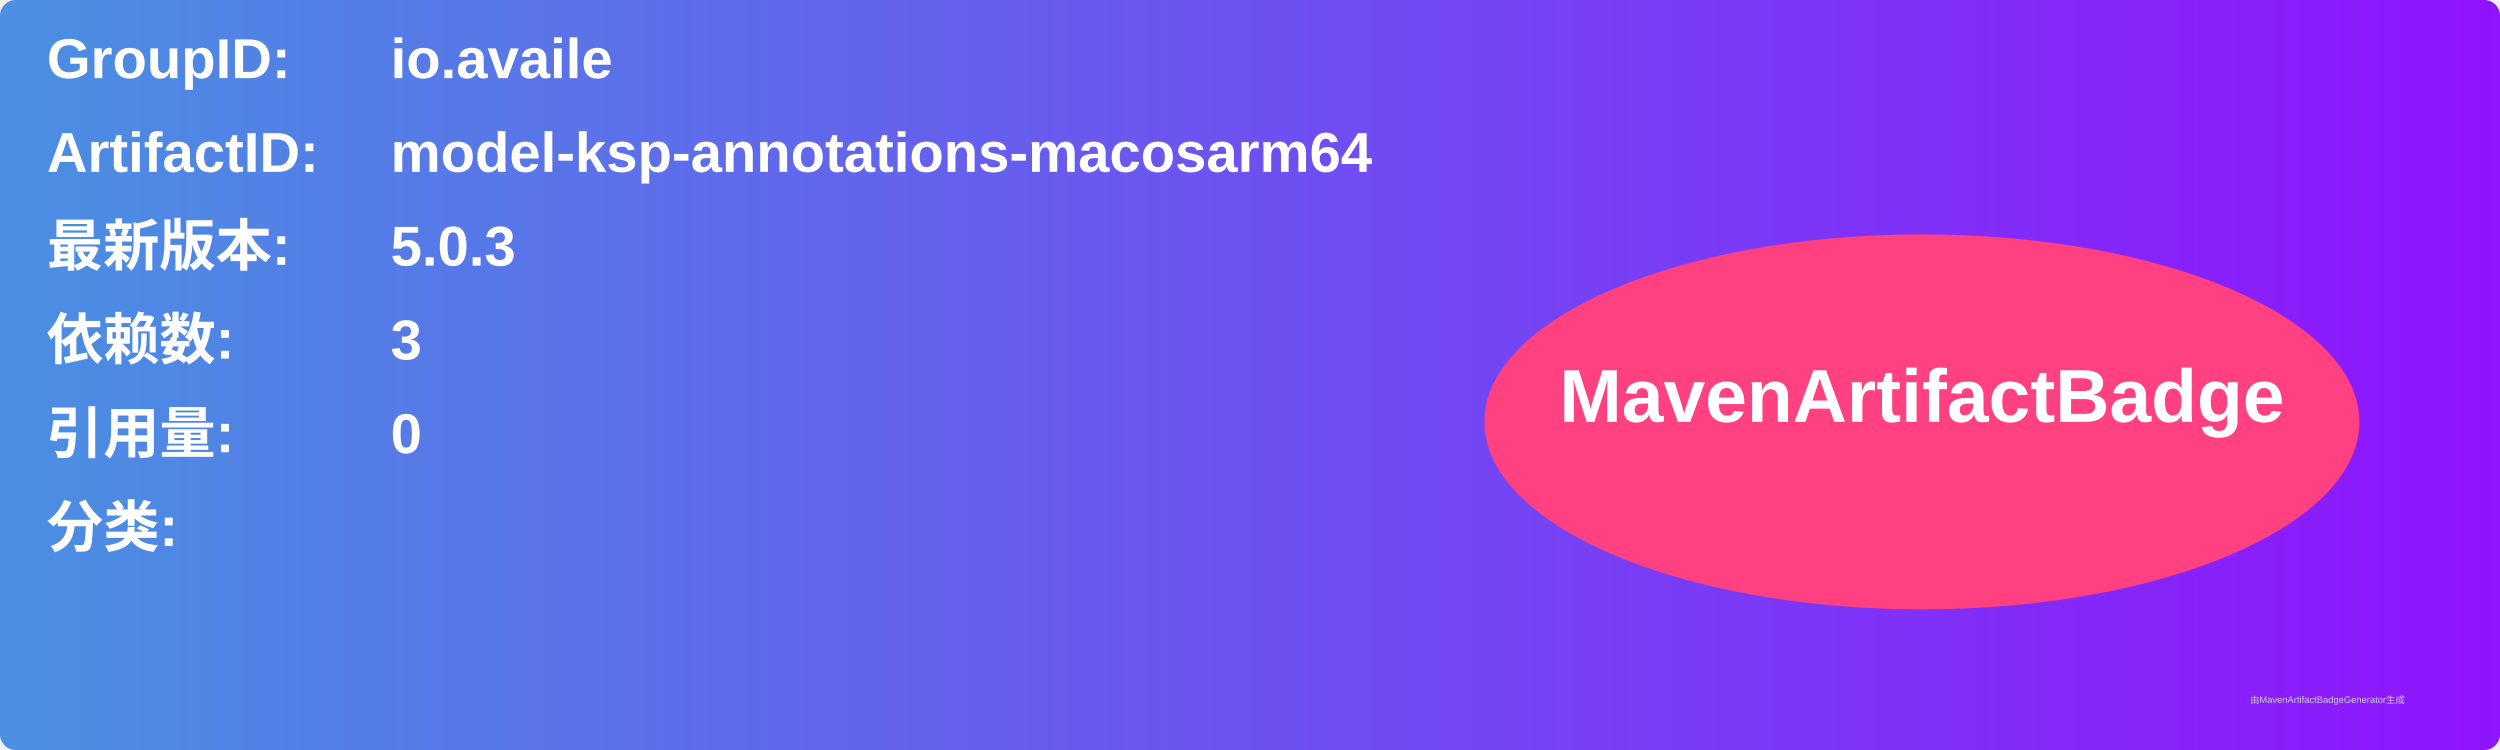
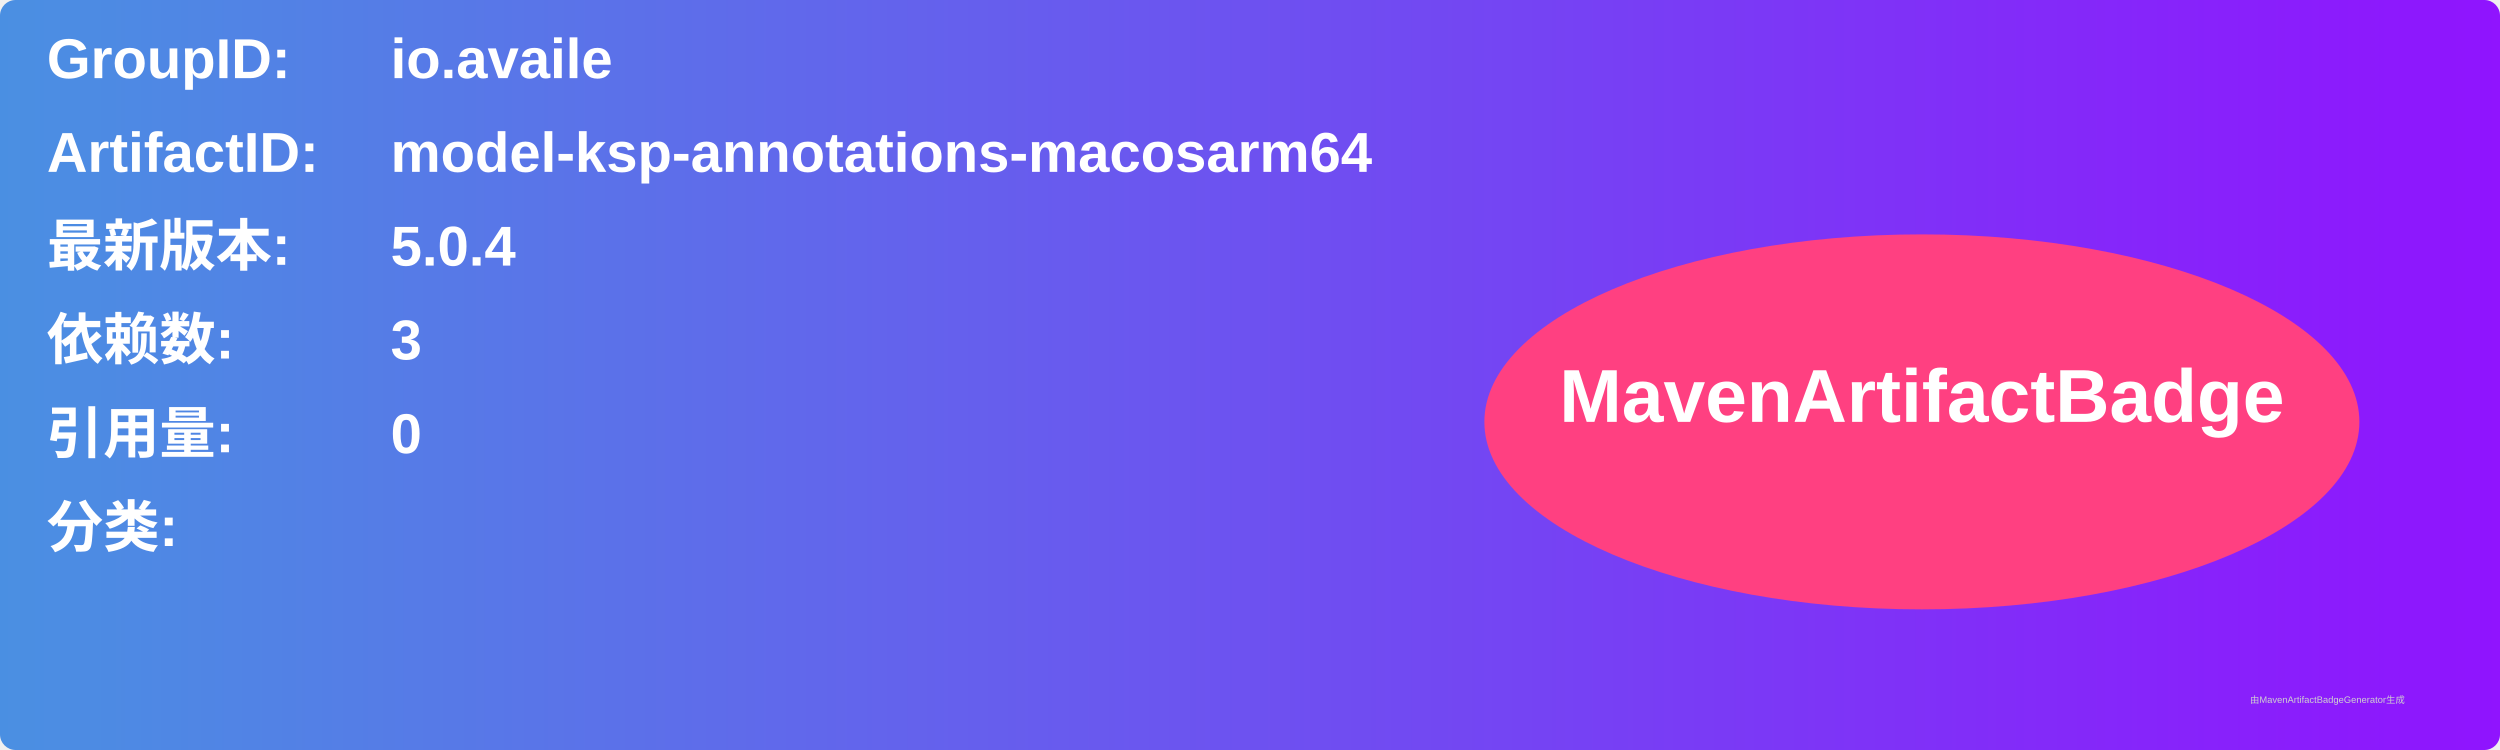
<svg xmlns="http://www.w3.org/2000/svg" width="800" height="240" viewBox="0 0 800 240">
  <linearGradient id="grad" x1="0%" y1="0%" x2="100%" y2="0%">
    <stop offset="0%" stop-color="#4a90e2" />
    <stop offset="100%" stop-color="#9013fe" />
  </linearGradient>
  <rect width="100%" height="100%" rx="5" ry="5" fill="url(#grad)" />
  <g transform="translate(15, 15)">
    <text x="0" y="10" font-family="Arial" font-size="18" fill="white" font-weight="bold" width="260">GroupID:</text>
    <text x="110" y="10" font-family="Arial" font-size="18" fill="white" font-weight="bold" width="460">io.availe</text>
    <text x="0" y="40" font-family="Arial" font-size="18" fill="white" font-weight="bold" width="260">ArtifactID:</text>
    <text x="110" y="40" font-family="Arial" font-size="18" fill="white" font-weight="bold" width="460">model-ksp-annotations-macosarm64</text>
    <text x="0" y="70" font-family="Arial" font-size="18" fill="white" font-weight="bold">最新版本:</text>
    <text x="110" y="70" font-family="Arial" font-size="18" fill="white" font-weight="bold">
-       <tspan font-weight="bold">5.0.3</tspan>
+       <tspan font-weight="bold">5.0.4</tspan>
    </text>
    <text x="0" y="100" font-family="Arial" font-size="18" fill="white" font-weight="bold">依赖数: </text>
    <text x="110" y="100" font-family="Arial" font-size="18" fill="white">
      <tspan font-weight="bold">3</tspan>
    </text>
    <text x="0" y="130" font-family="Arial" font-size="18" fill="white" font-weight="bold">引用量: </text>
    <text x="110" y="130" font-family="Arial" font-size="18" fill="white">
      <tspan font-weight="bold">0</tspan>
    </text>
    <text x="0" y="160" font-family="Arial" font-size="18" fill="white" font-weight="bold">分类:</text>
    <text x="10" y="190" font-family="Arial" font-size="10" fill="white">
      <tspan font-weight="bold" />
    </text>
    <ellipse cx="600" cy="120" rx="140" ry="60" fill="#ff4081" />
    <text x="600" y="120" text-anchor="middle" font-family="Arial" font-size="24" fill="white" font-weight="bold">MavenArtifactBadge</text>
  </g>
  <text x="720" y="225" font-family="Arial" font-size="3" fill="#d0d0d0">由MavenArtifactBadgeGenerator生成</text>
</svg>
